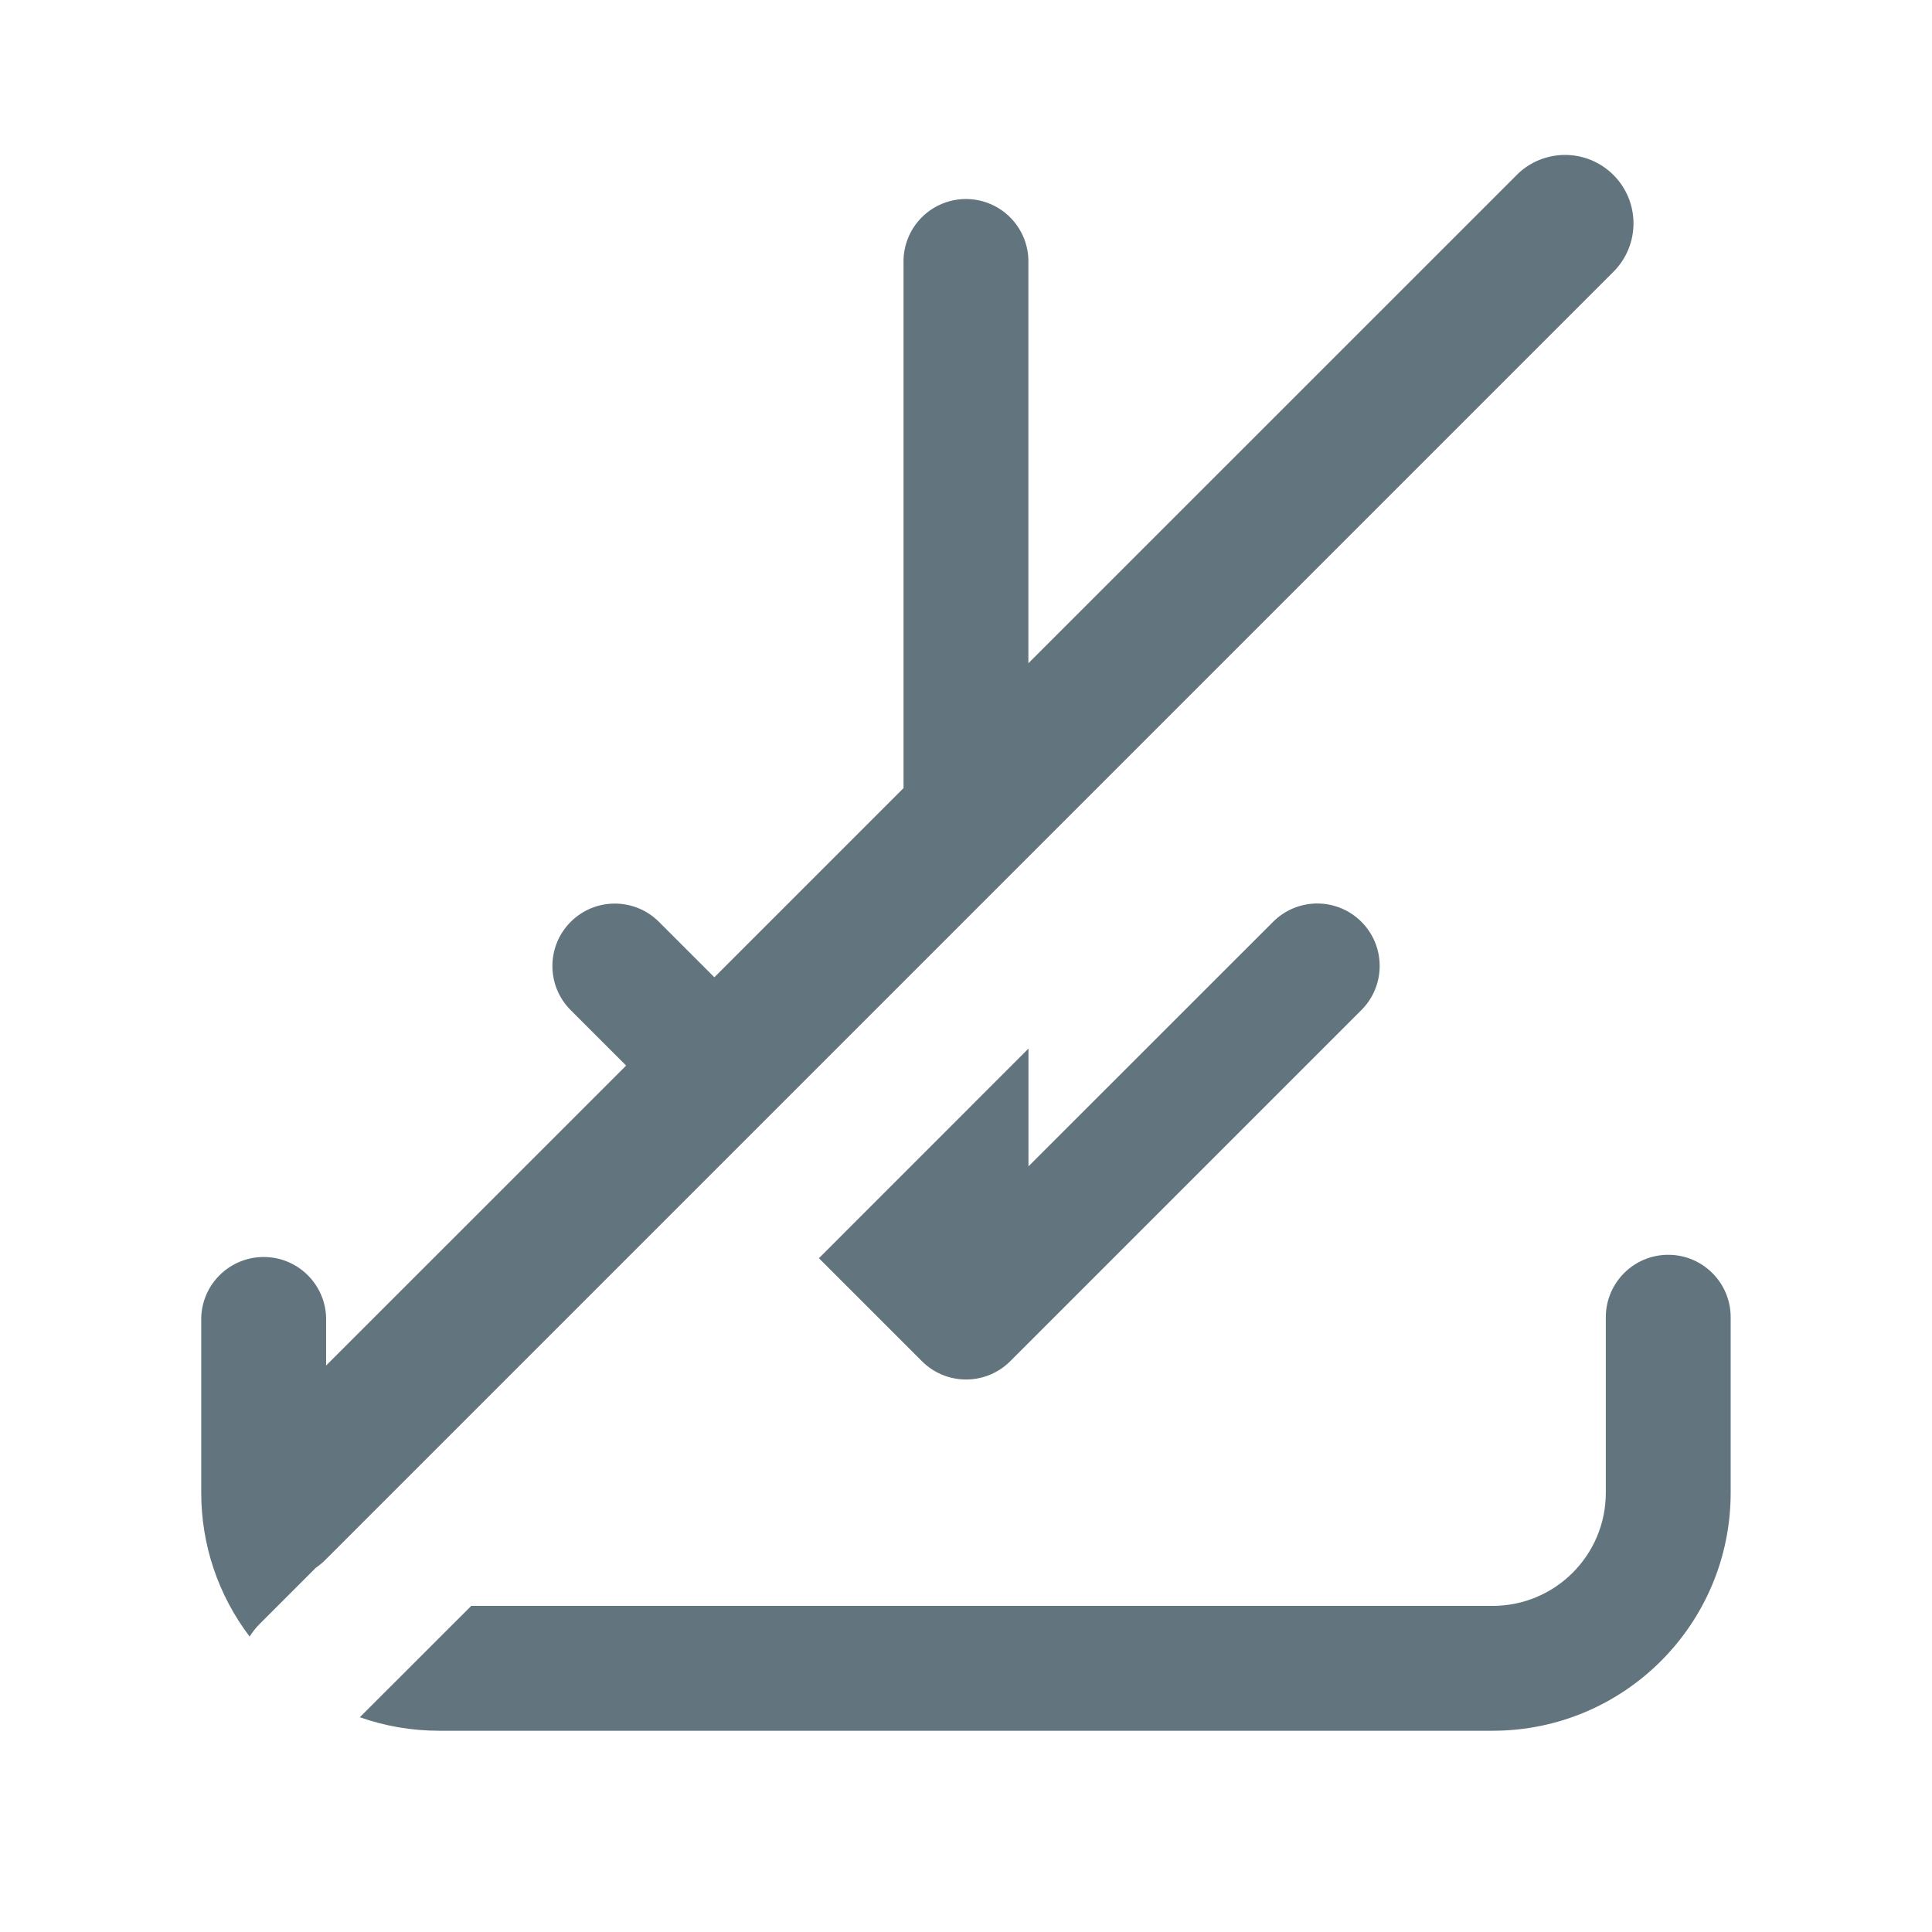
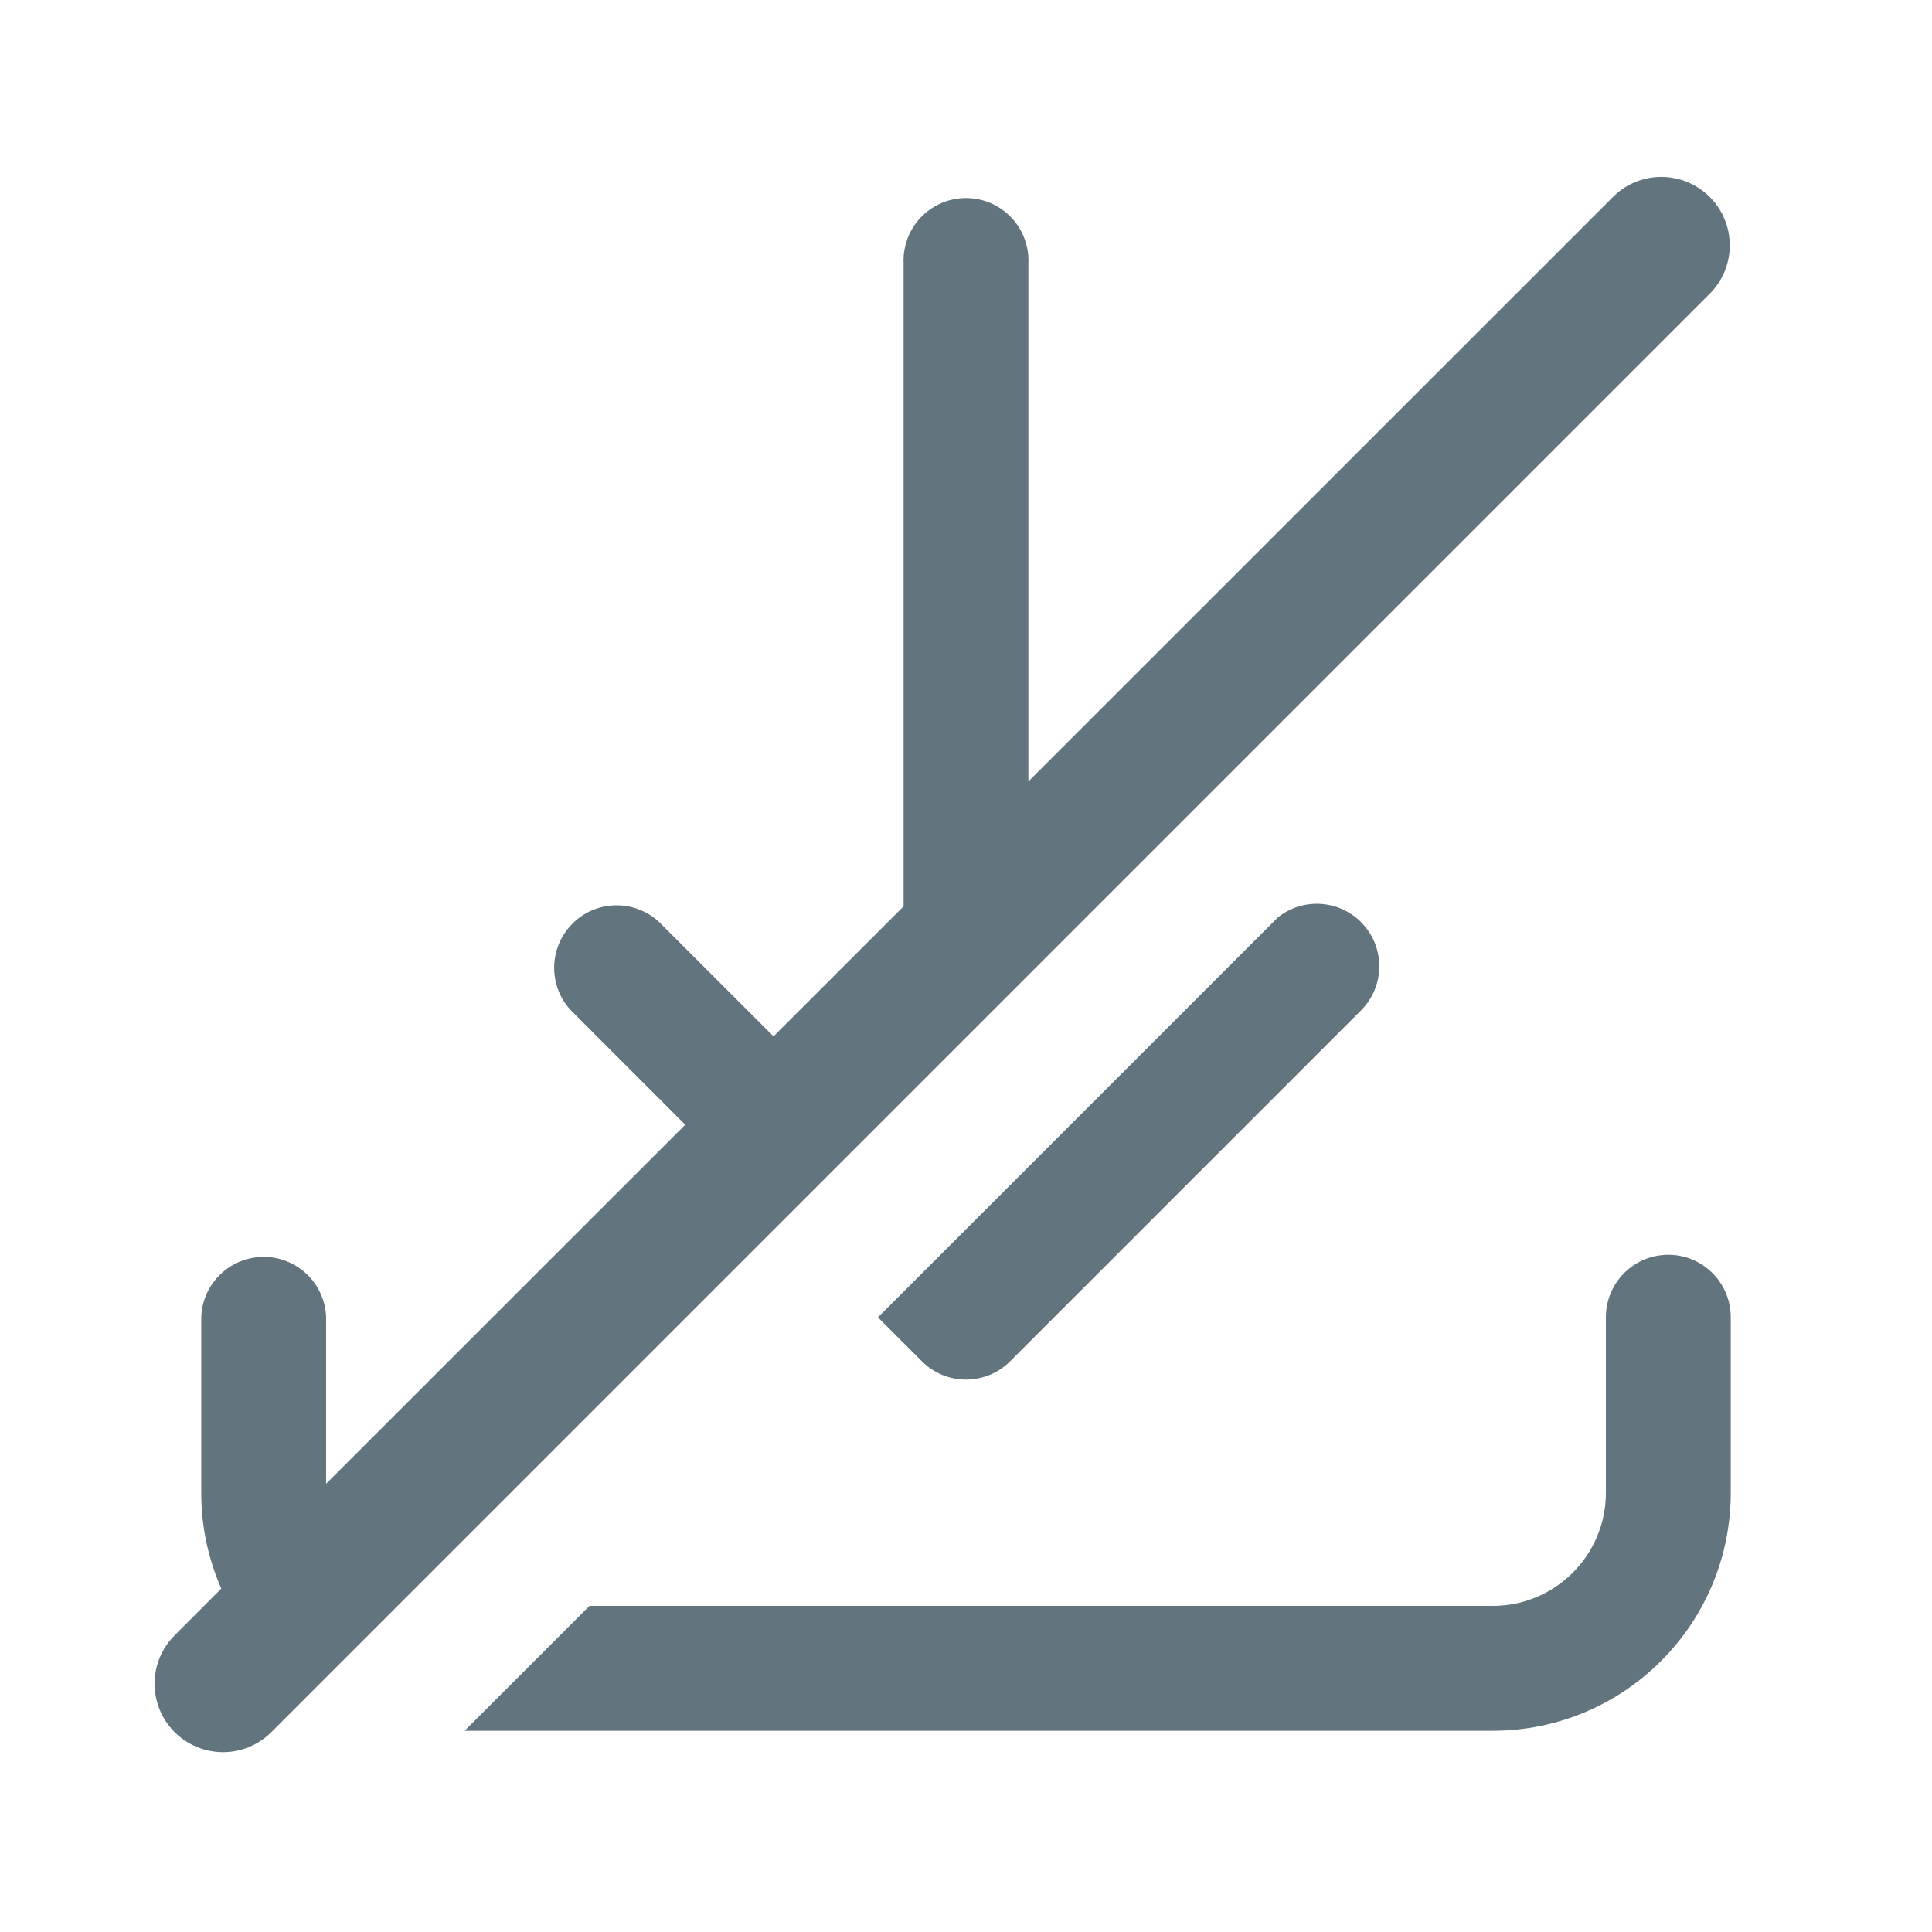
<svg xmlns="http://www.w3.org/2000/svg" fill="none" viewBox="0 0 24 24">
-   <path fill="#62757E" fill-rule="evenodd" d="M18.84 2.174a.85.85 0 1 1 1.203 1.202l-16 16a.856.856 0 0 1-.12.1l-.698.698a.851.851 0 0 0-.124.156 2.944 2.944 0 0 1-.601-1.787v-2.18a.776.776 0 0 1 1.551 0v.6l3.727-3.726-.689-.689a.775.775 0 1 1 1.097-1.096l.688.688 2.35-2.35V3.276a.776.776 0 1 1 1.551 0v4.963l6.066-6.065ZM10.173 15.63l2.603-2.604v1.463l3.039-3.038a.775.775 0 1 1 1.097 1.096l-4.363 4.363a.776.776 0 0 1-1.096 0l-1.28-1.28Zm-4.318 4.318L4.47 21.332c.308.109.64.168.986.168h13.086a2.957 2.957 0 0 0 2.957-2.957v-2.18a.775.775 0 1 0-1.551 0v2.18c0 .777-.63 1.406-1.406 1.406H5.853Z" clip-rule="evenodd" />
+   <path fill="#62757E" fill-rule="evenodd" d="M20.044 2.44a.85.85 0 0 1 1.202 1.202L3.378 21.51a.85.85 0 1 1-1.202-1.202l.573-.574a2.946 2.946 0 0 1-.249-1.19v-2.182a.776.776 0 0 1 1.551 0v2.07l4.461-4.46-1.423-1.424a.776.776 0 0 1 1.097-1.096l1.423 1.422 1.616-1.615V3.276a.776.776 0 1 1 1.55 0v6.432l7.269-7.268Zm-9.138 13.925 4.968-4.968a.776.776 0 0 1 1.037 1.151l-4.363 4.363a.775.775 0 0 1-1.096 0l-.546-.546ZM7.322 19.95l-1.55 1.55h12.771a2.957 2.957 0 0 0 2.957-2.957v-2.18a.775.775 0 1 0-1.551 0v2.18c0 .777-.63 1.406-1.406 1.406H7.323Z" clip-rule="evenodd" />
</svg>
